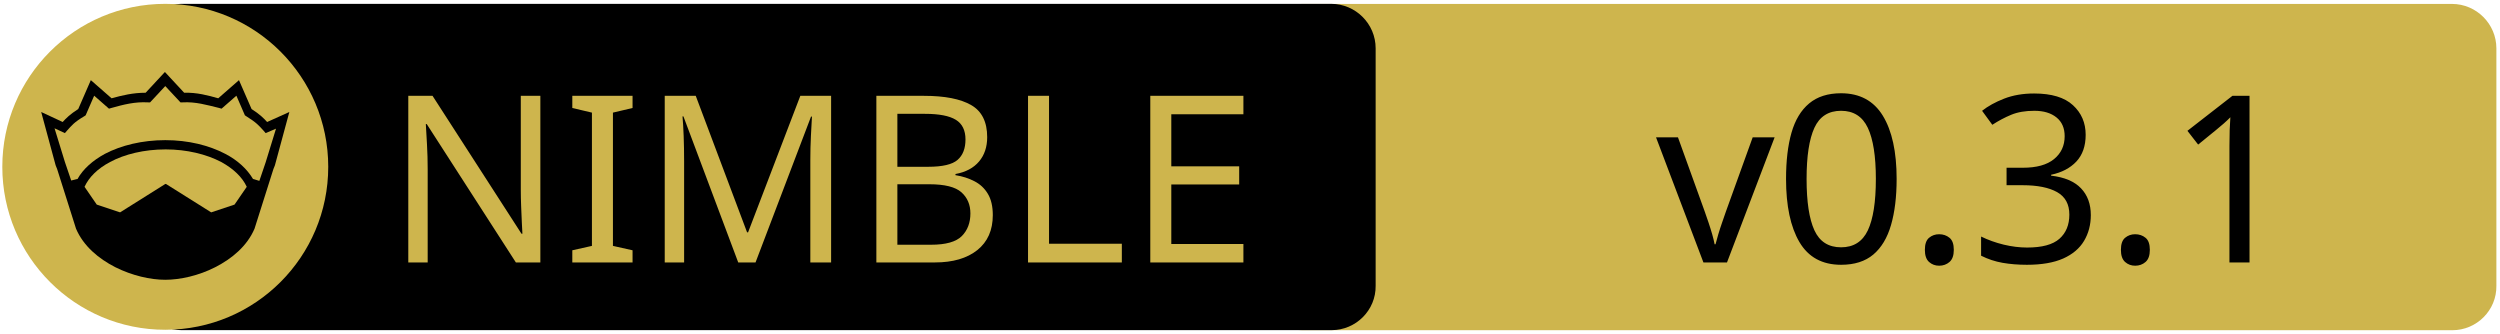
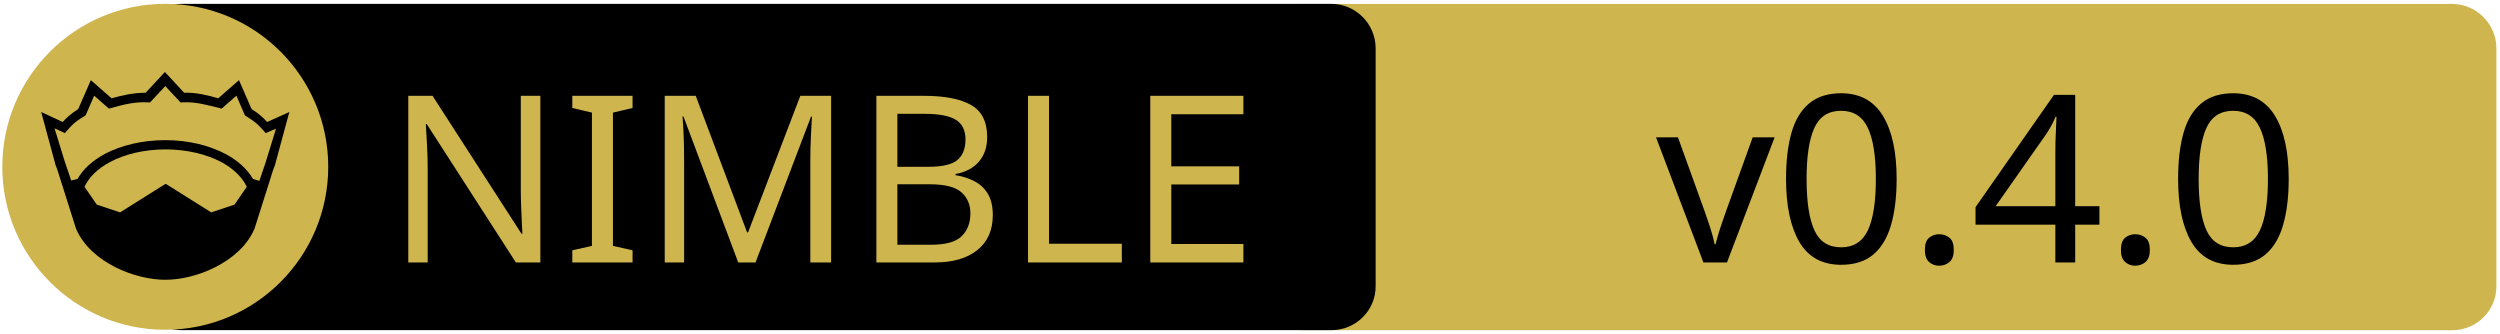
<svg xmlns="http://www.w3.org/2000/svg" xmlns:xlink="http://www.w3.org/1999/xlink" width="675" height="90" xml:space="preserve" version="1.1">
  <a xlink:href="https://github.com/bdombro/nim-argsbarg">
    <g>
      <path fill="#CEB54D" id="svg_15" d="m662.123,89.159l-310.5,0c-6.6,0 -12,-5.4 -12,-12l0,-64.1c0,-6.6 5.4,-12 12,-12l310.4,0c6.6,0 12,5.4 12,12l0,64.1c0.1,6.6 -5.3,12 -11.9,12z" />
      <path id="svg_1" d="m359.524,89.139l-310.5,0c-6.6,0 -12,-5.4 -12,-12l0,-64.1c0,-6.6 5.4,-12 12,-12l310.4,0c6.6,0 12,5.4 12,12l0,64.1c0.1,6.6 -5.3,12 -11.9,12z" />
      <rect id="svg_2" fill="none" height="45.9" width="315.3" class="st0" y="24.539" x="60.224" />
      <circle id="svg_4" fill="#CEB54D" r="44" cy="45.039" cx="44.624" class="st1" />
      <g id="XMLID_4_">
        <path id="svg_5" d="m78.124,30.239l-3.9,14.4l-0.4,1l-5.1,16.1c0,0 0,0 0,0c-2,4.7 -6.1,8.1 -10.6,10.4c-4.5,2.3 -9.5,3.4 -13.5,3.4c-4,0 -8.9,-1.1 -13.5,-3.4c-4.5,-2.3 -8.6,-5.7 -10.6,-10.4c0,0 0,0 0,0l-5.1,-16.1l-0.4,-1l-3.9,-14.4l5.8,2.7c0.9,-1 2,-2.1 4.2,-3.5l3.4,-7.8l5.6,4.9c2.9,-0.8 5.8,-1.5 9.2,-1.5l5.2,-5.6l5.2,5.6c3.4,-0.1 6.4,0.7 9.2,1.5l5.6,-4.9l3.4,7.8c2.2,1.4 3.3,2.5 4.2,3.5l6,-2.7z" />
        <g id="XMLID_6_">
          <g id="svg_6">
            <path id="svg_7" fill="#CEB54D" d="m66.624,50.439l-3.3,4.8l-6.3,2.1l-12.1,-7.6c-0.1,-0.1 -0.3,-0.1 -0.4,0l-12.1,7.6l-6.3,-2.1l-3.3,-4.8c1.2,-2.6 3.5,-4.9 6.9,-6.7c3.9,-2.1 9.2,-3.4 15,-3.4c5.7,0 11,1.3 15,3.4c3.3,1.8 5.7,4.1 6.9,6.7z" class="st1" />
          </g>
          <g id="svg_8" />
        </g>
        <g id="XMLID_5_">
          <g id="svg_9">
            <path id="svg_10" fill="#CEB54D" d="m74.524,34.739l-2.8,9.1l-1.7,5l-1.6,-0.5c0,0 -0.1,0 -0.1,0c-1.6,-2.7 -4.2,-5.1 -7.5,-6.8c-4.4,-2.3 -10,-3.7 -16.2,-3.7c-6.2,0 -11.9,1.4 -16.3,3.7c-3.3,1.8 -5.9,4.1 -7.4,6.8c0,0 -0.1,0 -0.1,0l-1.6,0.4l-1.7,-5l-2.8,-9.1l2.8,1.3l0.6,-0.7c1.2,-1.3 1.8,-2.2 4.7,-3.9l0.3,-0.2l2.3,-5.3l4,3.5l0.7,-0.2c3.2,-0.9 6.3,-1.7 9.8,-1.5l0.6,0l4.1,-4.4l4.1,4.4l0.6,0c3.5,-0.2 6.5,0.7 9.8,1.5l0.7,0.2l4,-3.5l2.3,5.3l0.3,0.2c2.9,1.8 3.5,2.6 4.7,3.9l0.6,0.7l2.8,-1.2z" class="st1" />
          </g>
          <g id="svg_11" />
        </g>
      </g>
      <text x="-442" y="-350.021" id="svg_16" font-size="63px" font-family="'PT Sans Caption', 'Tahoma', 'Helvetica Neue Medium', 'PT Sans', sans-serif" fill="#CEB54D" class="st1 st2 st3" transform="matrix(1 0 0 1 546.13 420.879)">NIMBLE</text>
-       <text x="-99.0" y="-350.012" id="svg_17" font-size="63.012px" font-family="'PT Sans Caption', 'Tahoma', 'Helvetica Neue Medium', 'PT Sans', sans-serif" fill="#000000" class="st1 st2 st3" transform="matrix(1 0 0 1 546.13 420.879)">v0.3.1</text>
+       <text x="-99.0" y="-350.012" id="svg_17" font-size="63.012px" font-family="'PT Sans Caption', 'Tahoma', 'Helvetica Neue Medium', 'PT Sans', sans-serif" fill="#000000" class="st1 st2 st3" transform="matrix(1 0 0 1 546.13 420.879)">v0.4.0</text>
    </g>
  </a>
</svg>
